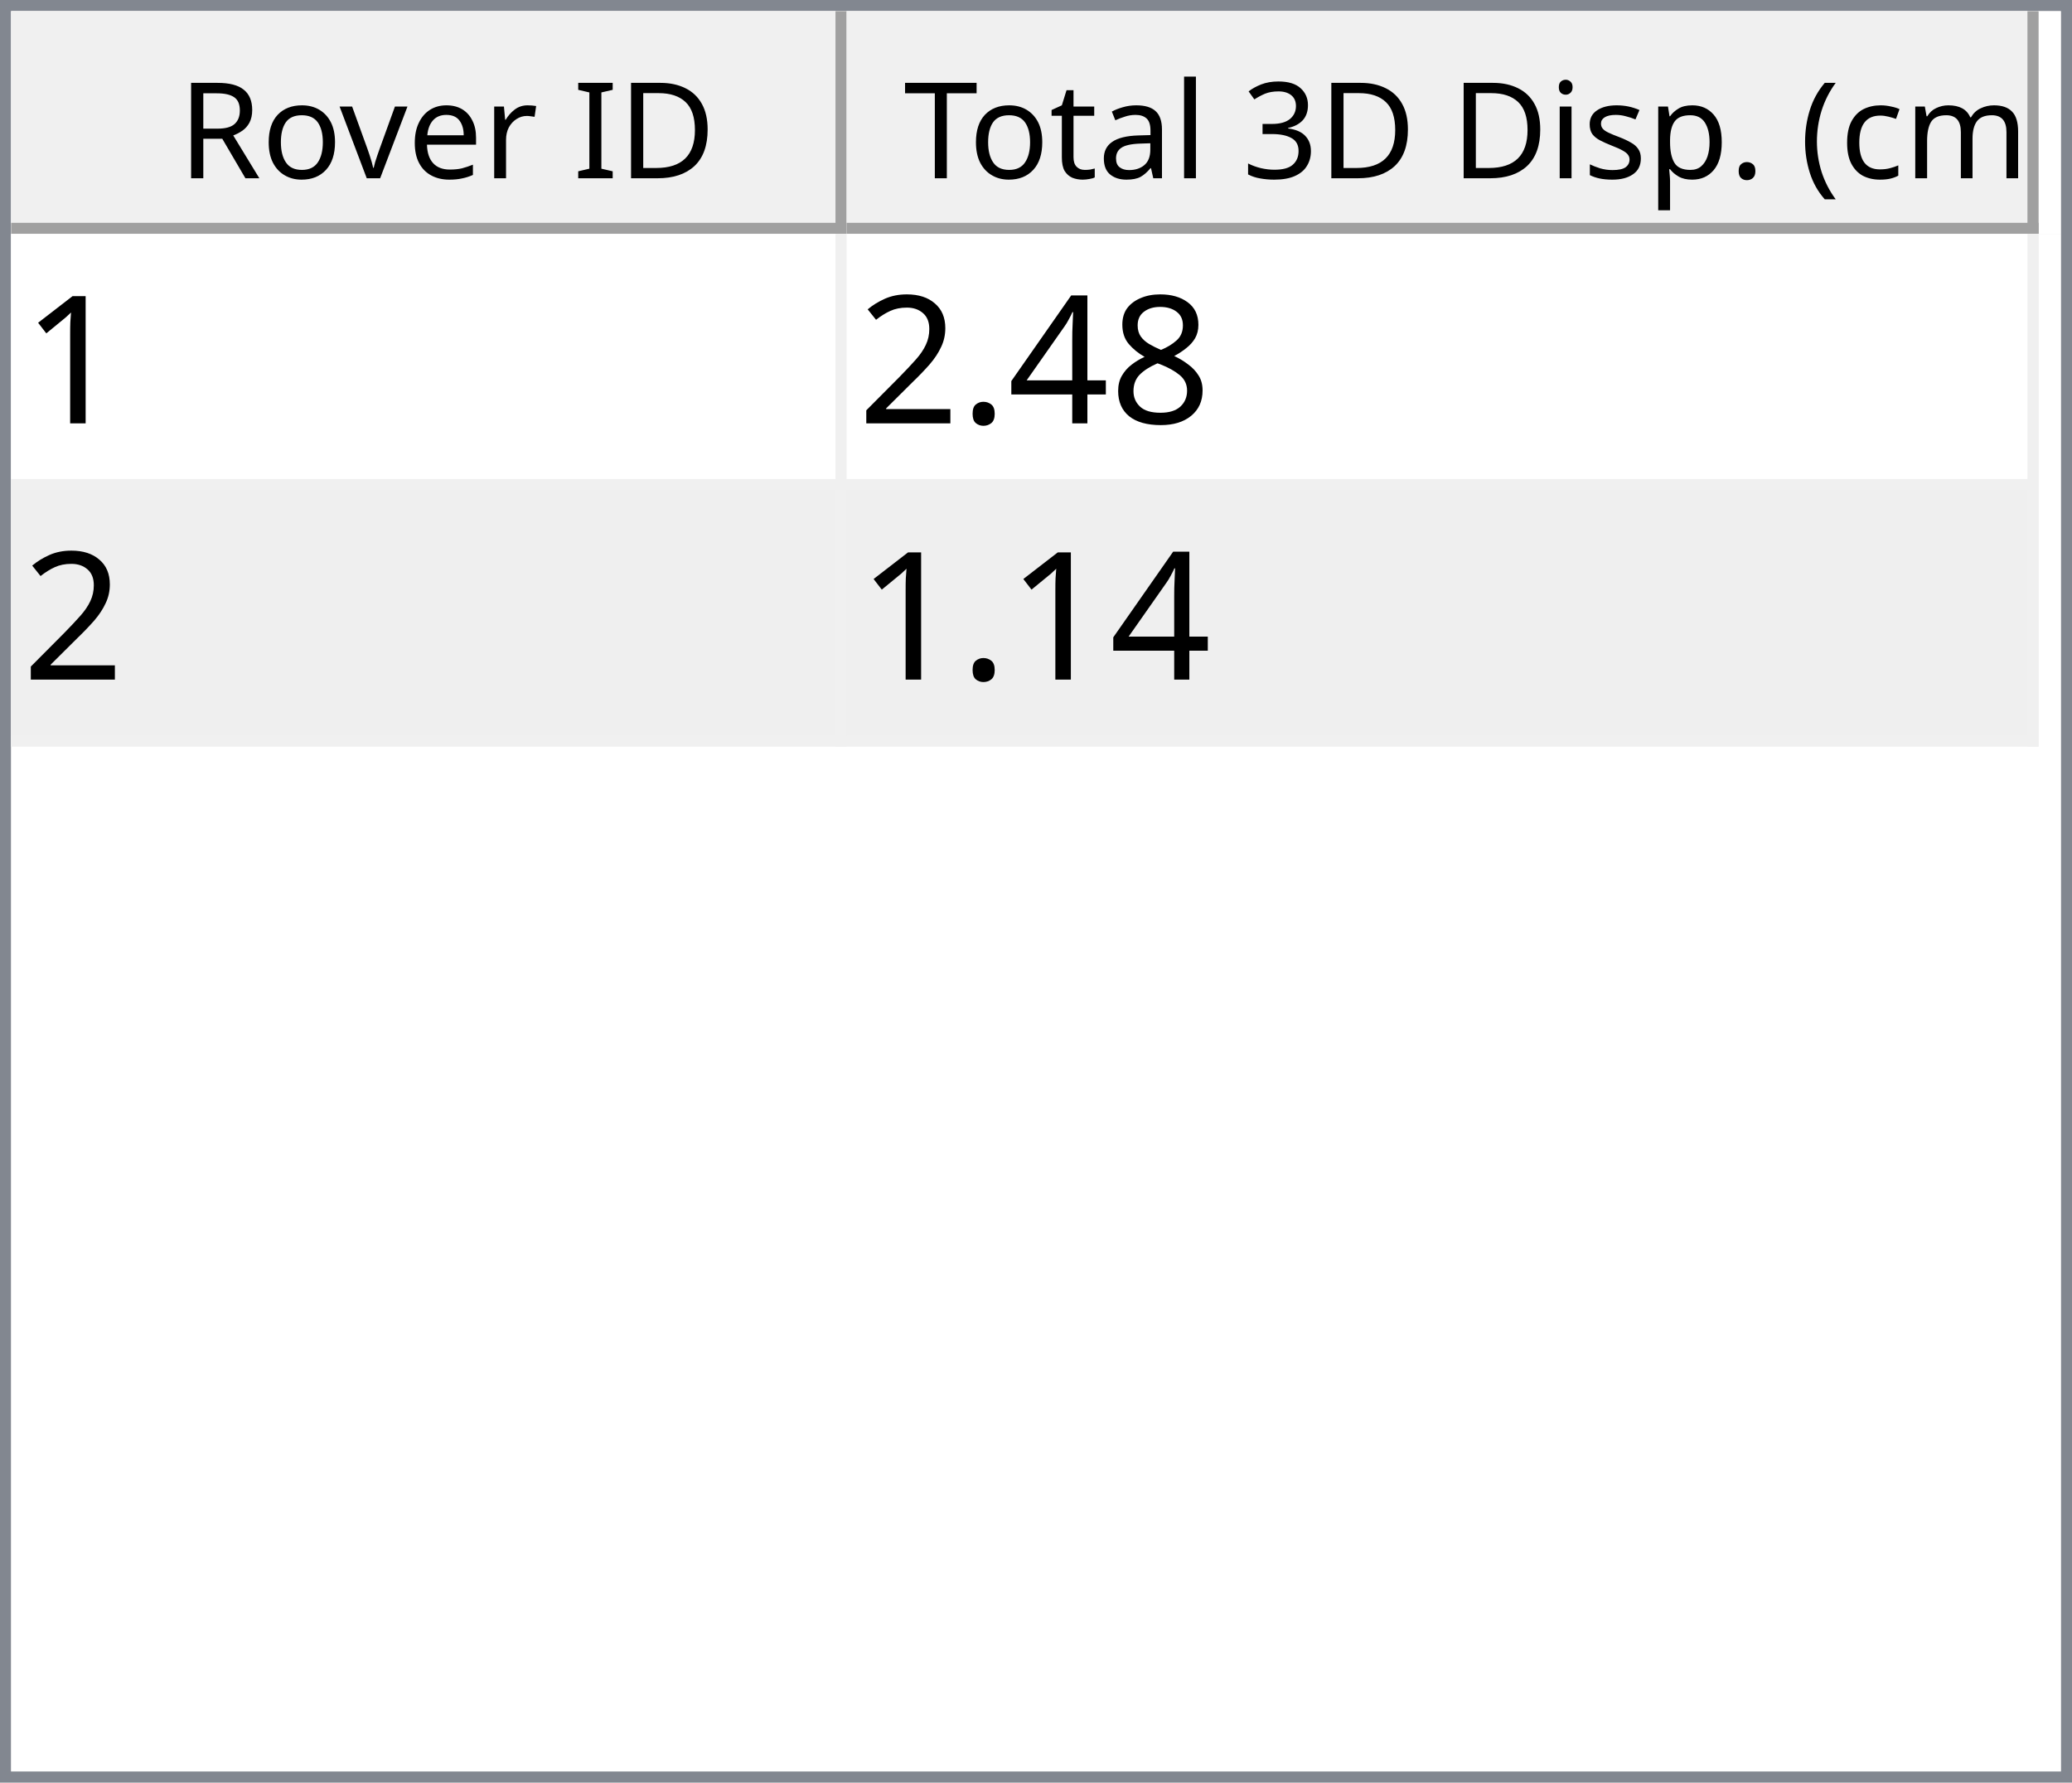
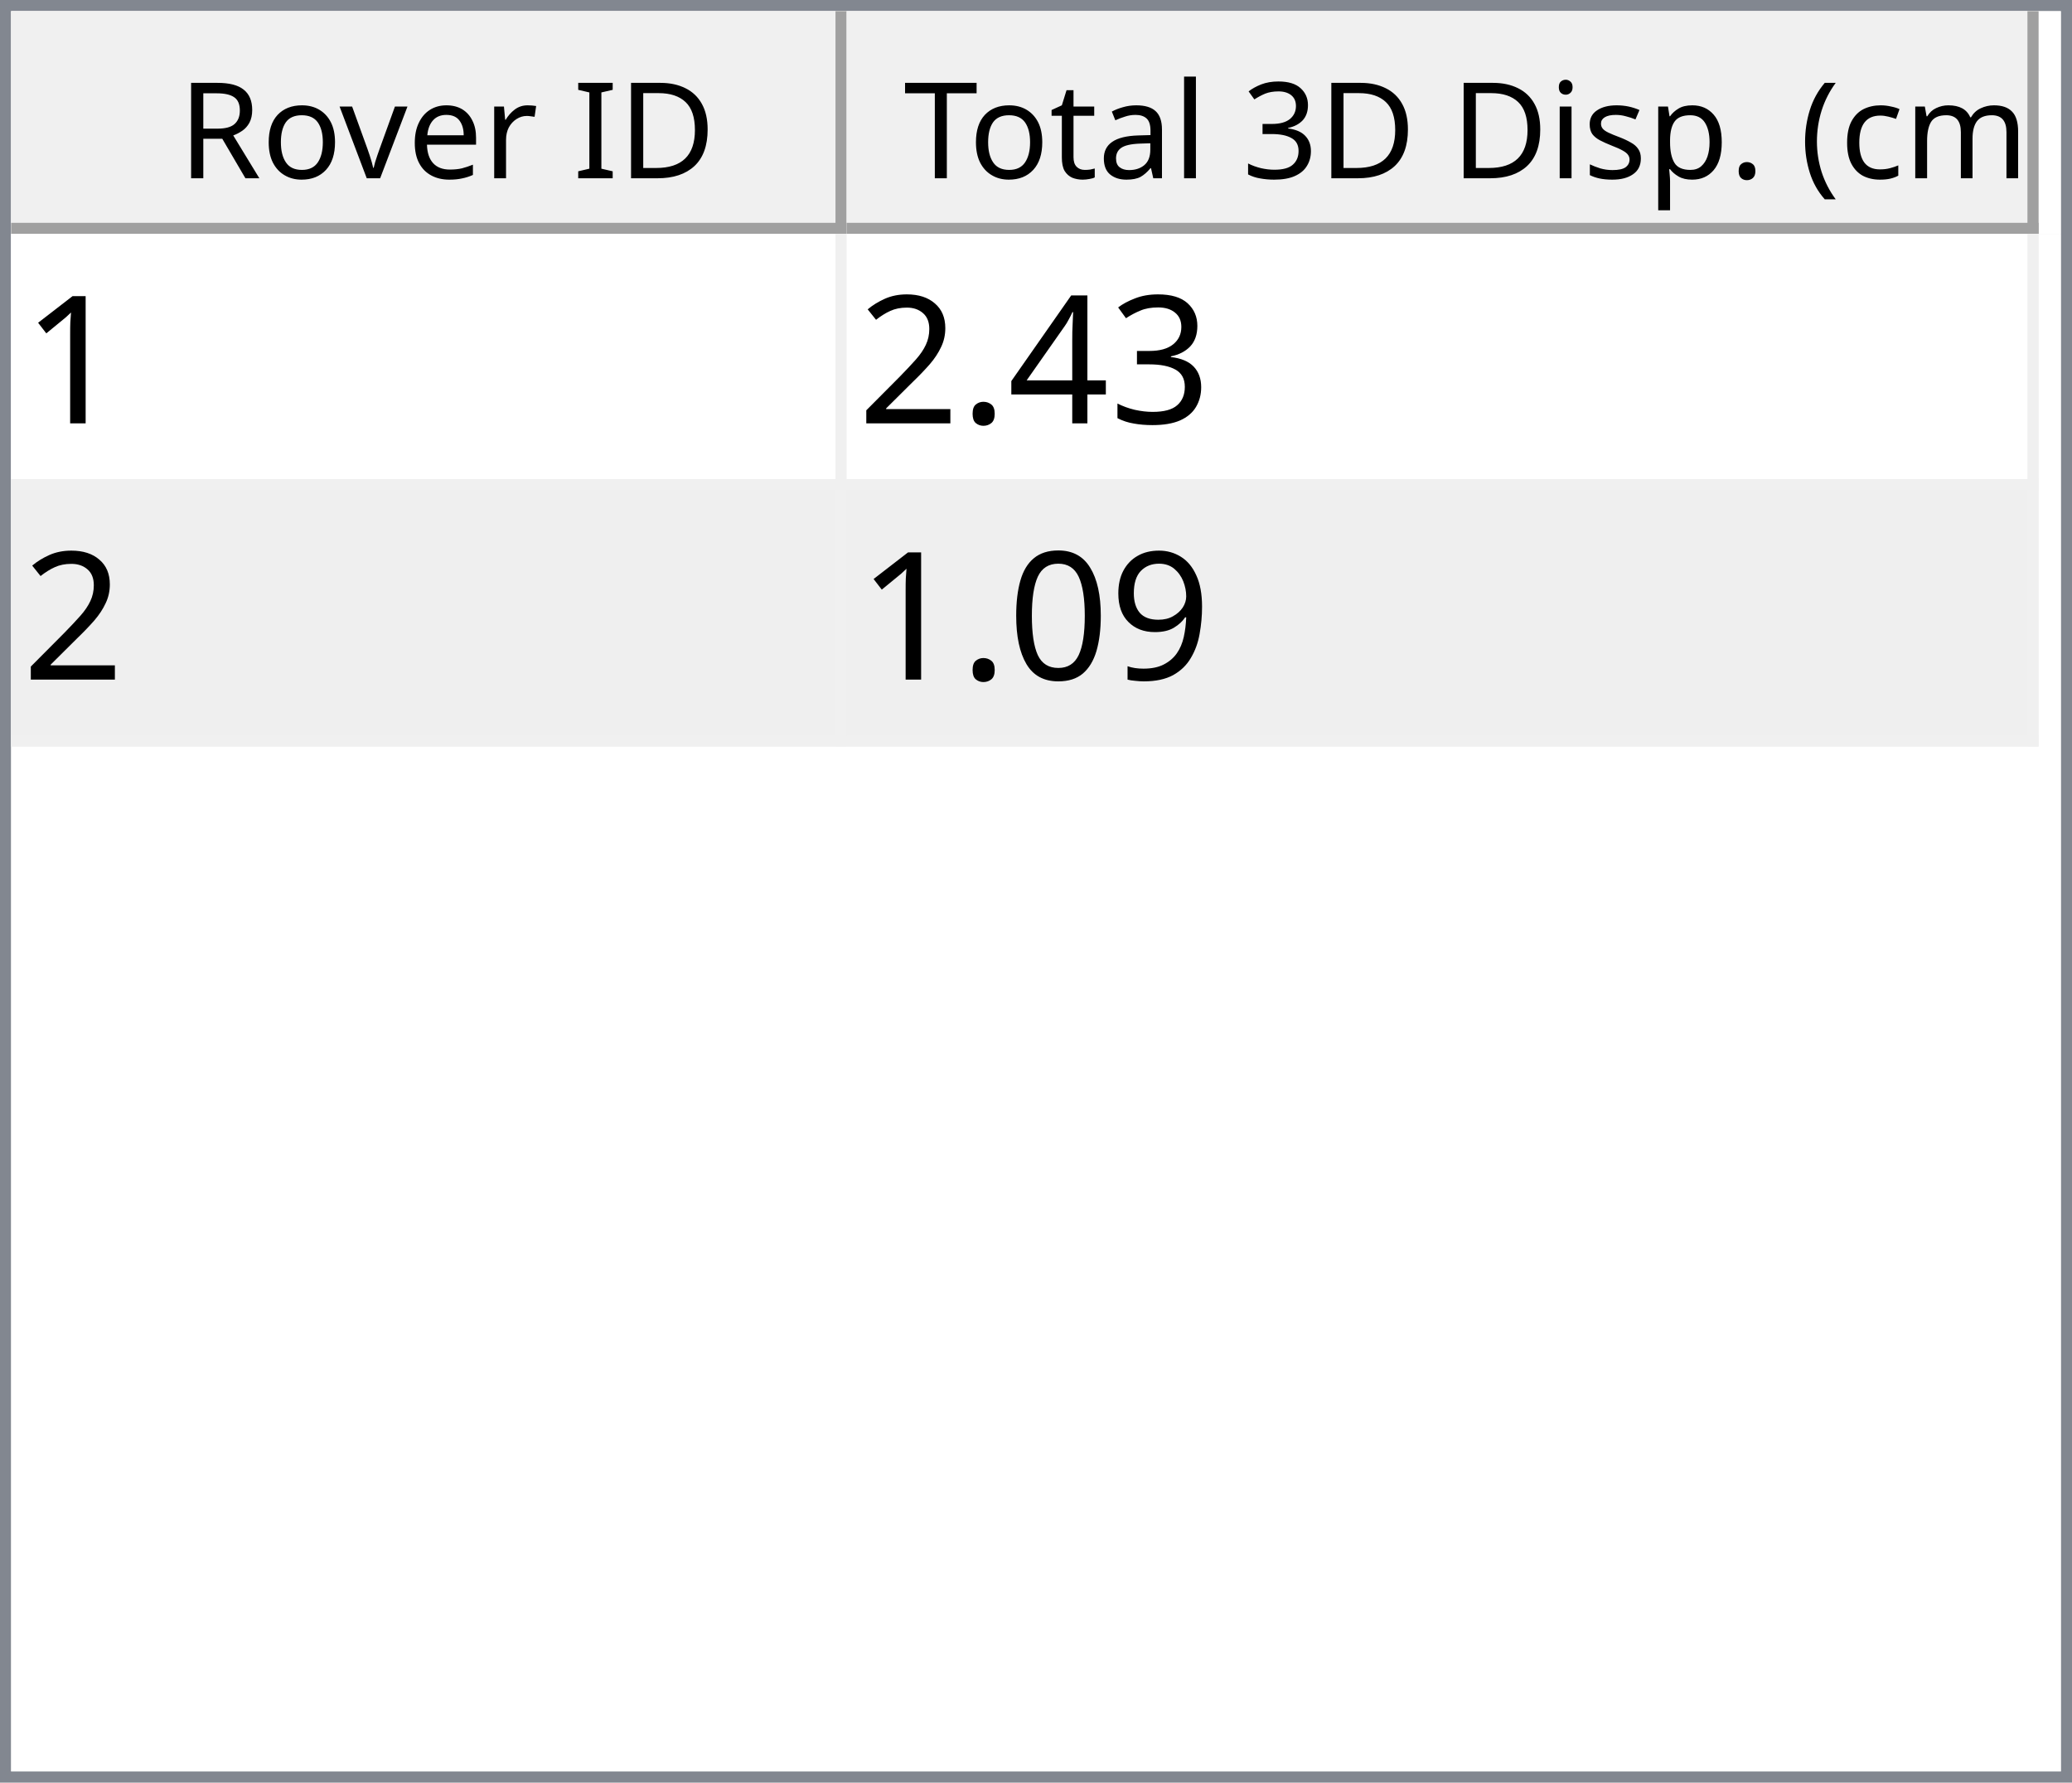
<svg xmlns="http://www.w3.org/2000/svg" style="fill-opacity:1; color-rendering:auto; color-interpolation:auto; text-rendering:auto; stroke:black; stroke-linecap:square; stroke-miterlimit:10; shape-rendering:auto; stroke-opacity:1; fill:black; stroke-dasharray:none; font-weight:normal; stroke-width:1; font-family:'Dialog'; font-style:normal; stroke-linejoin:miter; font-size:12px; stroke-dashoffset:0; image-rendering:auto;" width="186" height="160">
  <defs id="genericDefs" />
  <g>
    <defs id="defs1">
      <clipPath clipPathUnits="userSpaceOnUse" id="clipPath1">
        <path d="M0 0 L186 0 L186 160 L0 160 L0 0 Z" />
      </clipPath>
      <clipPath clipPathUnits="userSpaceOnUse" id="clipPath2">
        <path d="M0 0 L0 160 L186 160 L186 0 Z" />
      </clipPath>
      <clipPath clipPathUnits="userSpaceOnUse" id="clipPath3">
        <path d="M0 0 L0 20 L184 20 L184 0 Z" />
      </clipPath>
      <clipPath clipPathUnits="userSpaceOnUse" id="clipPath4">
        <path d="M0 0 L0 20 L75 20 L75 0 Z" />
      </clipPath>
      <clipPath clipPathUnits="userSpaceOnUse" id="clipPath5">
        <path d="M1 1 L1 19 L74 19 L74 1 Z" />
      </clipPath>
      <clipPath clipPathUnits="userSpaceOnUse" id="clipPath6">
        <path d="M0 0 L0 18 L73 18 L73 0 Z" />
      </clipPath>
      <clipPath clipPathUnits="userSpaceOnUse" id="clipPath7">
        <path d="M-0.5 -0.5 L-0.5 19.5 L74.5 19.5 L74.5 -0.5 Z" />
      </clipPath>
      <clipPath clipPathUnits="userSpaceOnUse" id="clipPath8">
        <path d="M0 0 L0 20 L107 20 L107 0 Z" />
      </clipPath>
      <clipPath clipPathUnits="userSpaceOnUse" id="clipPath9">
        <path d="M1 1 L1 19 L106 19 L106 1 Z" />
      </clipPath>
      <clipPath clipPathUnits="userSpaceOnUse" id="clipPath10">
        <path d="M0 0 L0 18 L105 18 L105 0 Z" />
      </clipPath>
      <clipPath clipPathUnits="userSpaceOnUse" id="clipPath11">
        <path d="M-0.5 -0.5 L-0.5 19.5 L106.5 19.5 L106.5 -0.5 Z" />
      </clipPath>
      <clipPath clipPathUnits="userSpaceOnUse" id="clipPath12">
        <path d="M0 0 L0 138 L184 138 L184 0 Z" />
      </clipPath>
      <clipPath clipPathUnits="userSpaceOnUse" id="clipPath13">
        <path d="M0 0 L0 46 L182 46 L182 0 Z" />
      </clipPath>
      <clipPath clipPathUnits="userSpaceOnUse" id="clipPath14">
        <path d="M-0.5 -0.5 L-0.5 45.5 L181.5 45.5 L181.5 -0.5 Z" />
      </clipPath>
      <clipPath clipPathUnits="userSpaceOnUse" id="clipPath15">
        <path d="M0 0 L0 22 L74 22 L74 0 Z" />
      </clipPath>
      <clipPath clipPathUnits="userSpaceOnUse" id="clipPath16">
        <path d="M0 0 L0 22 L106 22 L106 0 Z" />
      </clipPath>
      <font horiz-adv-x="64.551" id="font1">
        <font-face ascent="107.91" descent="25.098" units-per-em="100" style="font-style:normal; font-family:Segoe UI; font-weight:normal;" />
        <missing-glyph horiz-adv-x="64.551" d="M8.109 0 L8.109 68.266 L56.453 68.266 L56.453 0 L8.109 0 ZM15.328 7.234 L49.219 7.234 L49.219 61.031 L15.328 61.031 L15.328 7.234 Z" />
        <glyph unicode="D" horiz-adv-x="70.117" d="M9.188 0 L9.188 70.016 L28.516 70.016 Q65.531 70.016 65.531 35.891 Q65.531 19.672 55.25 9.836 Q44.969 0 27.734 0 L9.188 0 ZM17.391 62.594 L17.391 7.422 L27.828 7.422 Q41.609 7.422 49.273 14.797 Q56.938 22.172 56.938 35.688 Q56.938 62.594 28.328 62.594 L17.391 62.594 Z" />
        <glyph unicode="I" horiz-adv-x="26.611" d="M17.391 0 L9.188 0 L9.188 70.016 L17.391 70.016 L17.391 0 Z" />
        <glyph unicode=" " horiz-adv-x="27.393" d="" />
        <glyph unicode="r" horiz-adv-x="34.766" d="M34.188 41.891 Q32.078 43.5 28.125 43.5 Q23 43.5 19.555 38.672 Q16.109 33.844 16.109 25.484 L16.109 0 L8.109 0 L8.109 50 L16.109 50 L16.109 39.703 L16.312 39.703 Q18.016 44.969 21.531 47.922 Q25.047 50.875 29.391 50.875 Q32.516 50.875 34.188 50.203 L34.188 41.891 Z" />
        <glyph unicode="e" horiz-adv-x="52.295" d="M48.297 23 L12.984 23 Q13.188 14.656 17.484 10.109 Q21.781 5.562 29.297 5.562 Q37.75 5.562 44.828 11.141 L44.828 3.609 Q38.234 -1.172 27.391 -1.172 Q16.797 -1.172 10.742 5.641 Q4.688 12.453 4.688 24.812 Q4.688 36.469 11.305 43.82 Q17.922 51.172 27.734 51.172 Q37.547 51.172 42.922 44.828 Q48.297 38.484 48.297 27.203 L48.297 23 ZM40.094 29.781 Q40.047 36.719 36.75 40.578 Q33.453 44.438 27.594 44.438 Q21.922 44.438 17.969 40.383 Q14.016 36.328 13.094 29.781 L40.094 29.781 Z" />
        <glyph unicode="v" horiz-adv-x="47.9" d="M47.406 50 L27.484 0 L19.625 0 L0.688 50 L9.469 50 L22.172 13.672 Q23.578 9.672 23.922 6.688 L24.125 6.688 Q24.609 10.453 25.688 13.484 L38.969 50 L47.406 50 Z" />
        <glyph unicode="o" horiz-adv-x="58.594" d="M29 -1.172 Q17.922 -1.172 11.305 5.836 Q4.688 12.844 4.688 24.422 Q4.688 37.016 11.57 44.094 Q18.453 51.172 30.172 51.172 Q41.359 51.172 47.633 44.289 Q53.906 37.406 53.906 25.203 Q53.906 13.234 47.141 6.031 Q40.375 -1.172 29 -1.172 ZM29.594 44.438 Q21.875 44.438 17.383 39.188 Q12.891 33.938 12.891 24.703 Q12.891 15.828 17.43 10.695 Q21.969 5.562 29.594 5.562 Q37.359 5.562 41.531 10.594 Q45.703 15.625 45.703 24.906 Q45.703 34.281 41.531 39.359 Q37.359 44.438 29.594 44.438 Z" />
        <glyph unicode="R" horiz-adv-x="59.814" d="M59.375 0 L49.609 0 L37.891 19.625 Q36.281 22.359 34.766 24.289 Q33.25 26.219 31.664 27.438 Q30.078 28.656 28.25 29.219 Q26.422 29.781 24.125 29.781 L17.391 29.781 L17.391 0 L9.188 0 L9.188 70.016 L30.078 70.016 Q34.672 70.016 38.555 68.867 Q42.438 67.719 45.289 65.375 Q48.141 63.031 49.758 59.547 Q51.375 56.062 51.375 51.375 Q51.375 47.703 50.273 44.656 Q49.172 41.609 47.148 39.211 Q45.125 36.812 42.266 35.133 Q39.406 33.453 35.844 32.516 L35.844 32.328 Q37.594 31.547 38.891 30.547 Q40.188 29.547 41.359 28.18 Q42.531 26.812 43.68 25.078 Q44.828 23.344 46.234 21.047 L59.375 0 ZM17.391 62.594 L17.391 37.203 L28.516 37.203 Q31.594 37.203 34.203 38.133 Q36.812 39.062 38.719 40.797 Q40.625 42.531 41.703 45.047 Q42.781 47.562 42.781 50.688 Q42.781 56.297 39.141 59.445 Q35.5 62.594 28.609 62.594 L17.391 62.594 Z" />
        <glyph unicode=")" horiz-adv-x="30.176" d="M8.297 -15.922 L1.172 -15.922 Q16.406 2.344 16.406 26.812 Q16.406 51.469 1.078 70.016 L8.297 70.016 Q23.531 52.156 23.531 26.703 Q23.531 1.375 8.297 -15.922 Z" />
        <glyph unicode="m" horiz-adv-x="86.133" d="M79.109 0 L71.094 0 L71.094 28.719 Q71.094 37.016 68.531 40.727 Q65.969 44.438 59.906 44.438 Q54.781 44.438 51.195 39.75 Q47.609 35.062 47.609 28.516 L47.609 0 L39.594 0 L39.594 29.688 Q39.594 44.438 28.219 44.438 Q22.953 44.438 19.531 40.016 Q16.109 35.594 16.109 28.516 L16.109 0 L8.109 0 L8.109 50 L16.109 50 L16.109 42.094 L16.312 42.094 Q21.625 51.172 31.844 51.172 Q36.969 51.172 40.773 48.312 Q44.578 45.453 46 40.828 Q51.562 51.172 62.594 51.172 Q79.109 51.172 79.109 30.812 L79.109 0 Z" />
        <glyph unicode="c" horiz-adv-x="46.191" d="M42.188 2.297 Q36.422 -1.172 28.516 -1.172 Q17.828 -1.172 11.258 5.789 Q4.688 12.75 4.688 23.828 Q4.688 36.188 11.766 43.68 Q18.844 51.172 30.672 51.172 Q37.25 51.172 42.281 48.734 L42.281 40.531 Q36.719 44.438 30.375 44.438 Q22.703 44.438 17.797 38.945 Q12.891 33.453 12.891 24.516 Q12.891 15.719 17.508 10.641 Q22.125 5.562 29.891 5.562 Q36.422 5.562 42.188 9.906 L42.188 2.297 Z" />
        <glyph unicode="(" horiz-adv-x="30.176" d="M29.109 -15.922 L21.969 -15.922 Q6.844 1.375 6.844 26.703 Q6.844 52.156 21.969 70.016 L29.203 70.016 Q13.875 51.469 13.875 26.812 Q13.875 2.344 29.109 -15.922 Z" />
        <glyph unicode="." horiz-adv-x="21.68" d="M10.891 -1.078 Q8.641 -1.078 7.055 0.539 Q5.469 2.156 5.469 4.391 Q5.469 6.641 7.055 8.273 Q8.641 9.906 10.891 9.906 Q13.188 9.906 14.797 8.273 Q16.406 6.641 16.406 4.391 Q16.406 2.156 14.797 0.539 Q13.188 -1.078 10.891 -1.078 Z" />
        <glyph unicode="p" horiz-adv-x="58.789" d="M16.312 7.234 L16.109 7.234 L16.109 -23 L8.109 -23 L8.109 50 L16.109 50 L16.109 41.219 L16.312 41.219 Q22.219 51.172 33.594 51.172 Q43.266 51.172 48.688 44.461 Q54.109 37.75 54.109 26.469 Q54.109 13.922 48 6.375 Q41.891 -1.172 31.297 -1.172 Q21.578 -1.172 16.312 7.234 ZM16.109 27.391 L16.109 20.406 Q16.109 14.203 20.141 9.883 Q24.172 5.562 30.375 5.562 Q37.641 5.562 41.773 11.133 Q45.906 16.703 45.906 26.609 Q45.906 34.969 42.047 39.703 Q38.188 44.438 31.594 44.438 Q24.609 44.438 20.359 39.578 Q16.109 34.719 16.109 27.391 Z" />
        <glyph unicode="s" horiz-adv-x="42.432" d="M5.078 1.812 L5.078 10.406 Q11.625 5.562 19.484 5.562 Q30.031 5.562 30.031 12.594 Q30.031 14.594 29.125 15.992 Q28.219 17.391 26.68 18.461 Q25.141 19.531 23.07 20.383 Q21 21.234 18.609 22.172 Q15.281 23.484 12.766 24.828 Q10.25 26.172 8.57 27.859 Q6.891 29.547 6.031 31.695 Q5.172 33.844 5.172 36.719 Q5.172 40.234 6.789 42.945 Q8.406 45.656 11.086 47.484 Q13.766 49.312 17.211 50.242 Q20.656 51.172 24.312 51.172 Q30.812 51.172 35.938 48.922 L35.938 40.828 Q30.422 44.438 23.25 44.438 Q21 44.438 19.195 43.922 Q17.391 43.406 16.094 42.477 Q14.797 41.547 14.086 40.258 Q13.375 38.969 13.375 37.406 Q13.375 35.453 14.086 34.133 Q14.797 32.812 16.164 31.789 Q17.531 30.766 19.484 29.938 Q21.438 29.109 23.922 28.125 Q27.25 26.859 29.883 25.516 Q32.516 24.172 34.375 22.484 Q36.234 20.797 37.234 18.602 Q38.234 16.406 38.234 13.375 Q38.234 9.672 36.602 6.938 Q34.969 4.203 32.234 2.398 Q29.5 0.594 25.93 -0.289 Q22.359 -1.172 18.453 -1.172 Q10.75 -1.172 5.078 1.812 Z" />
        <glyph unicode="i" horiz-adv-x="24.219" d="M12.203 62.703 Q10.062 62.703 8.547 64.164 Q7.031 65.625 7.031 67.875 Q7.031 70.125 8.547 71.609 Q10.062 73.094 12.203 73.094 Q14.406 73.094 15.945 71.609 Q17.484 70.125 17.484 67.875 Q17.484 65.719 15.945 64.211 Q14.406 62.703 12.203 62.703 ZM16.109 0 L8.109 0 L8.109 50 L16.109 50 L16.109 0 Z" />
        <glyph unicode="3" horiz-adv-x="53.906" d="M46.531 19.828 Q46.531 15.094 44.75 11.211 Q42.969 7.328 39.719 4.57 Q36.469 1.812 31.93 0.297 Q27.391 -1.219 21.922 -1.219 Q11.922 -1.219 6 2.594 L6 11.188 Q13.094 5.609 22.219 5.609 Q25.875 5.609 28.828 6.539 Q31.781 7.469 33.906 9.227 Q36.031 10.984 37.18 13.477 Q38.328 15.969 38.328 19.094 Q38.328 32.812 18.797 32.812 L12.984 32.812 L12.984 39.594 L18.5 39.594 Q35.797 39.594 35.797 52.484 Q35.797 64.406 22.609 64.406 Q15.188 64.406 8.688 59.422 L8.688 67.188 Q15.375 71.188 24.609 71.188 Q29 71.188 32.57 69.969 Q36.141 68.75 38.68 66.555 Q41.219 64.359 42.609 61.281 Q44 58.203 44 54.5 Q44 40.672 30.031 36.719 L30.031 36.531 Q33.594 36.141 36.625 34.797 Q39.656 33.453 41.852 31.305 Q44.047 29.156 45.289 26.25 Q46.531 23.344 46.531 19.828 Z" />
        <glyph unicode="l" horiz-adv-x="24.219" d="M16.109 0 L8.109 0 L8.109 74.031 L16.109 74.031 L16.109 0 Z" />
        <glyph unicode="a" horiz-adv-x="50.879" d="M43.891 0 L35.891 0 L35.891 7.812 L35.688 7.812 Q30.469 -1.172 20.312 -1.172 Q12.844 -1.172 8.617 2.781 Q4.391 6.734 4.391 13.281 Q4.391 27.297 20.906 29.594 L35.891 31.688 Q35.891 44.438 25.594 44.438 Q16.547 44.438 9.281 38.281 L9.281 46.484 Q16.656 51.172 26.266 51.172 Q43.891 51.172 43.891 32.516 L43.891 0 ZM35.891 25.297 L23.828 23.641 Q18.266 22.859 15.43 20.875 Q12.594 18.891 12.594 13.875 Q12.594 10.203 15.211 7.883 Q17.828 5.562 22.172 5.562 Q28.125 5.562 32.008 9.742 Q35.891 13.922 35.891 20.312 L35.891 25.297 Z" />
        <glyph unicode="t" horiz-adv-x="33.887" d="M31.297 0.484 Q28.469 -1.078 23.828 -1.078 Q10.688 -1.078 10.688 13.578 L10.688 43.172 L2.094 43.172 L2.094 50 L10.688 50 L10.688 62.203 L18.703 64.797 L18.703 50 L31.297 50 L31.297 43.172 L18.703 43.172 L18.703 14.984 Q18.703 9.969 20.414 7.82 Q22.125 5.672 26.078 5.672 Q29.109 5.672 31.297 7.328 L31.297 0.484 Z" />
        <glyph unicode="T" horiz-adv-x="52.393" d="M50.594 62.594 L30.375 62.594 L30.375 0 L22.172 0 L22.172 62.594 L2 62.594 L2 70.016 L50.594 70.016 L50.594 62.594 Z" />
      </font>
      <font horiz-adv-x="75.0" id="font2">
        <font-face ascent="100.537" descent="21.973" units-per-em="100" style="font-style:normal; font-family:sans-serif; font-weight:normal;" />
        <missing-glyph horiz-adv-x="75.0" d="M12.5 0 L12.5 62.5 L62.5 62.5 L62.5 0 L12.5 0 ZM14.062 1.562 L60.938 1.562 L60.938 60.938 L14.062 60.938 L14.062 1.562 Z" />
        <glyph unicode="1" horiz-adv-x="55.615" d="M37.25 0 L28.469 0 L28.469 56 Q25.297 52.984 20.141 49.953 Q14.984 46.922 10.891 45.406 L10.891 53.906 Q18.266 57.375 23.781 62.305 Q29.297 67.234 31.594 71.875 L37.25 71.875 L37.25 0 Z" />
-         <glyph unicode="8" horiz-adv-x="55.615" d="M17.672 38.812 Q12.203 40.828 9.57 44.539 Q6.938 48.25 6.938 53.422 Q6.938 61.234 12.555 66.555 Q18.172 71.875 27.484 71.875 Q36.859 71.875 42.578 66.43 Q48.297 60.984 48.297 53.172 Q48.297 48.188 45.68 44.508 Q43.062 40.828 37.75 38.812 Q44.344 36.672 47.781 31.883 Q51.219 27.094 51.219 20.453 Q51.219 11.281 44.727 5.031 Q38.234 -1.219 27.641 -1.219 Q17.047 -1.219 10.547 5.055 Q4.047 11.328 4.047 20.703 Q4.047 27.688 7.594 32.398 Q11.141 37.109 17.672 38.812 ZM15.922 53.719 Q15.922 48.641 19.195 45.414 Q22.469 42.188 27.688 42.188 Q32.766 42.188 36.016 45.383 Q39.266 48.578 39.266 53.219 Q39.266 58.062 35.914 61.359 Q32.562 64.656 27.594 64.656 Q22.562 64.656 19.242 61.43 Q15.922 58.203 15.922 53.719 ZM13.094 20.656 Q13.094 16.891 14.875 13.375 Q16.656 9.859 20.172 7.93 Q23.688 6 27.734 6 Q34.031 6 38.133 10.055 Q42.234 14.109 42.234 20.359 Q42.234 26.703 38.016 30.859 Q33.797 35.016 27.438 35.016 Q21.234 35.016 17.164 30.914 Q13.094 26.812 13.094 20.656 Z" />
+         <glyph unicode="3" horiz-adv-x="55.615" d="M4.203 18.891 L12.984 20.062 Q14.5 12.594 18.141 9.297 Q21.781 6 27 6 Q33.203 6 37.477 10.297 Q41.75 14.594 41.75 20.953 Q41.75 27 37.797 30.93 Q33.844 34.859 27.734 34.859 Q25.25 34.859 21.531 33.891 L22.516 41.609 Q23.391 41.5 23.922 41.5 Q29.547 41.5 34.039 44.43 Q38.531 47.359 38.531 53.469 Q38.531 58.297 35.258 61.477 Q31.984 64.656 26.812 64.656 Q21.688 64.656 18.266 61.43 Q14.844 58.203 13.875 51.766 L5.078 53.328 Q6.688 62.156 12.398 67.016 Q18.109 71.875 26.609 71.875 Q32.469 71.875 37.398 69.359 Q42.328 66.844 44.945 62.5 Q47.562 58.156 47.562 53.266 Q47.562 48.641 45.07 44.828 Q42.578 41.016 37.703 38.766 Q44.047 37.312 47.562 32.695 Q51.078 28.078 51.078 21.141 Q51.078 11.766 44.242 5.25 Q37.406 -1.266 26.953 -1.266 Q17.531 -1.266 11.305 4.352 Q5.078 9.969 4.203 18.891 Z" />
        <glyph unicode="4" horiz-adv-x="55.615" d="M32.328 0 L32.328 17.141 L1.266 17.141 L1.266 25.203 L33.938 71.578 L41.109 71.578 L41.109 25.203 L50.781 25.203 L50.781 17.141 L41.109 17.141 L41.109 0 L32.328 0 ZM32.328 25.203 L32.328 57.469 L9.906 25.203 L32.328 25.203 Z" />
        <glyph unicode="." horiz-adv-x="27.783" d="M9.078 0 L9.078 10.016 L19.094 10.016 L19.094 0 L9.078 0 Z" />
        <glyph unicode="2" horiz-adv-x="55.615" d="M50.344 8.453 L50.344 0 L3.031 0 Q2.938 3.172 4.047 6.109 Q5.859 10.938 9.836 15.625 Q13.812 20.312 21.344 26.469 Q33.016 36.031 37.117 41.625 Q41.219 47.219 41.219 52.203 Q41.219 57.422 37.477 61.008 Q33.734 64.594 27.734 64.594 Q21.391 64.594 17.578 60.789 Q13.766 56.984 13.719 50.25 L4.688 51.172 Q5.609 61.281 11.664 66.578 Q17.719 71.875 27.938 71.875 Q38.234 71.875 44.242 66.164 Q50.25 60.453 50.25 52 Q50.25 47.703 48.492 43.555 Q46.734 39.406 42.656 34.812 Q38.578 30.219 29.109 22.219 Q21.188 15.578 18.945 13.211 Q16.703 10.844 15.234 8.453 L50.344 8.453 Z" />
+         <glyph unicode="9" horiz-adv-x="55.615" d="M5.469 16.547 L13.922 17.328 Q14.984 11.375 18.016 8.688 Q21.047 6 25.781 6 Q29.828 6 32.883 7.859 Q35.938 9.719 37.891 12.82 Q39.844 15.922 41.164 21.195 Q42.484 26.469 42.484 31.938 Q42.484 32.516 42.438 33.688 Q39.797 29.5 35.234 26.883 Q30.672 24.266 25.344 24.266 Q16.453 24.266 10.305 30.711 Q4.156 37.156 4.156 47.703 Q4.156 58.594 10.578 65.234 Q17 71.875 26.656 71.875 Q33.641 71.875 39.43 68.117 Q45.219 64.359 48.219 57.398 Q51.219 50.438 51.219 37.25 Q51.219 23.531 48.242 15.406 Q45.266 7.281 39.383 3.031 Q33.5 -1.219 25.594 -1.219 Q17.188 -1.219 11.867 3.445 Q6.547 8.109 5.469 16.547 ZM41.453 48.141 Q41.453 55.719 37.43 60.156 Q33.406 64.594 27.734 64.594 Q21.875 64.594 17.531 59.812 Q13.188 55.031 13.188 47.406 Q13.188 40.578 17.312 36.305 Q21.438 32.031 27.484 32.031 Q33.594 32.031 37.523 36.305 Q41.453 40.578 41.453 48.141 Z" />
+         <glyph unicode="0" horiz-adv-x="55.615" d="M4.156 35.297 Q4.156 48 6.766 55.742 Q9.375 63.484 14.523 67.68 Q19.672 71.875 27.484 71.875 Q33.25 71.875 37.594 69.555 Q41.938 67.234 44.773 62.867 Q47.609 58.5 49.219 52.227 Q50.828 45.953 50.828 35.297 Q50.828 22.703 48.242 14.969 Q45.656 7.234 40.508 3.008 Q35.359 -1.219 27.484 -1.219 Q17.141 -1.219 11.234 6.203 Q4.156 15.141 4.156 35.297 ZM13.188 35.297 Q13.188 17.672 17.312 11.836 Q21.438 6 27.484 6 Q33.547 6 37.672 11.859 Q41.797 17.719 41.797 35.297 Q41.797 52.984 37.672 58.789 Q33.547 64.594 27.391 64.594 Q21.344 64.594 17.719 59.469 Q13.188 52.938 13.188 35.297 Z" />
      </font>
    </defs>
    <g style="fill:white; stroke:white;">
      <rect x="0" y="0" width="186" style="clip-path:url(#clipPath1); stroke:none;" height="160" />
    </g>
    <g style="fill:white; text-rendering:optimizeSpeed; color-rendering:optimizeSpeed; image-rendering:optimizeSpeed; shape-rendering:crispEdges; stroke:white; color-interpolation:sRGB;">
      <rect x="0" width="186" height="160" y="0" style="stroke:none;" />
      <path style="stroke:none;" d="M0 160 L186 160 L186 0 L0 0 Z" />
    </g>
    <g style="fill:rgb(240,240,240); font-family:'Segoe UI'; stroke:rgb(240,240,240);">
      <rect x="0" y="0" width="186" style="clip-path:url(#clipPath2); stroke:none;" height="160" />
    </g>
    <g style="fill:rgb(130,135,144); font-family:'Segoe UI'; stroke:rgb(130,135,144);">
      <path d="M0 0 L186 0 L186 160 L0 160 L0 0 ZM1 1 L185 1 L185 159 L1 159 L1 1 Z" style="fill-rule:evenodd; clip-path:url(#clipPath2); stroke:none;" />
    </g>
    <g style="fill:white; font-family:'Segoe UI'; stroke:white;" transform="translate(1,1)">
      <rect x="0" y="0" width="184" style="clip-path:url(#clipPath3); stroke:none;" height="20" />
    </g>
    <g style="fill:rgb(240,240,240); font-family:'Segoe UI'; stroke:rgb(240,240,240);" transform="translate(1,1)">
      <rect x="0" y="0" width="75" style="clip-path:url(#clipPath4); stroke:none;" height="20" />
    </g>
    <g style="font-family:'Segoe UI';" transform="translate(2,2)">
      <text x="14" xml:space="preserve" y="14" style="clip-path:url(#clipPath6); stroke:none;">Rover ID</text>
    </g>
    <g style="fill:rgb(160,160,160); font-family:'Segoe UI'; stroke:rgb(160,160,160); stroke-linejoin:bevel;" transform="translate(1.5,1.5)">
      <line x1="74" x2="74" y1="0" style="fill:none; clip-path:url(#clipPath7);" y2="19" />
    </g>
    <g style="fill:rgb(160,160,160); font-family:'Segoe UI'; stroke:rgb(160,160,160); stroke-linejoin:bevel;" transform="matrix(1,0,0,1,1,1) translate(0.5,0.5)">
      <line x1="0" x2="74" y1="19" style="fill:none; clip-path:url(#clipPath7);" y2="19" />
    </g>
    <g style="fill:rgb(240,240,240); font-family:'Segoe UI'; stroke:rgb(240,240,240);" transform="translate(76,1)">
      <rect x="0" y="0" width="107" style="clip-path:url(#clipPath8); stroke:none;" height="20" />
    </g>
    <g style="font-family:'Segoe UI';" transform="translate(77,2)">
      <text x="1" xml:space="preserve" y="14" style="clip-path:url(#clipPath10); stroke:none;"> Total 3D Disp. (cm)</text>
    </g>
    <g style="fill:rgb(160,160,160); font-family:'Segoe UI'; stroke:rgb(160,160,160); stroke-linejoin:bevel;" transform="translate(76.5,1.5)">
      <line x1="106" x2="106" y1="0" style="fill:none; clip-path:url(#clipPath11);" y2="19" />
    </g>
    <g style="fill:rgb(160,160,160); font-family:'Segoe UI'; stroke:rgb(160,160,160); stroke-linejoin:bevel;" transform="matrix(1,0,0,1,76,1) translate(0.5,0.5)">
      <line x1="0" x2="106" y1="19" style="fill:none; clip-path:url(#clipPath11);" y2="19" />
    </g>
    <g style="fill:white; font-family:'Segoe UI'; stroke:white;" transform="translate(1,21)">
      <rect x="0" y="0" width="184" style="clip-path:url(#clipPath12); stroke:none;" height="138" />
    </g>
    <g style="fill:rgb(240,240,240); font-size:16px; font-family:sans-serif; stroke:rgb(240,240,240);" transform="translate(1,21)">
      <rect x="0" y="0" width="182" style="clip-path:url(#clipPath13); stroke:none;" height="46" />
      <line transform="translate(0.5,0.5)" x1="0" x2="181" y1="22" style="clip-path:url(#clipPath14); fill:none; stroke-linejoin:bevel;" y2="22" />
    </g>
    <g transform="matrix(1,0,0,1,1,21) translate(0.5,0.5)" style="fill:rgb(240,240,240); font-size:16px; font-family:sans-serif; stroke:rgb(240,240,240); stroke-linejoin:bevel;">
      <line x1="0" x2="181" y1="45" style="fill:none; clip-path:url(#clipPath14);" y2="45" />
    </g>
    <g transform="matrix(1,0,0,1,1,21) translate(0.5,0.5)" style="fill:rgb(240,240,240); font-size:16px; font-family:sans-serif; stroke:rgb(240,240,240); stroke-linejoin:bevel;">
      <line x1="74" x2="74" y1="0" style="fill:none; clip-path:url(#clipPath14);" y2="45" />
    </g>
    <g transform="matrix(1,0,0,1,1,21) translate(0.5,0.5)" style="fill:rgb(240,240,240); font-size:16px; font-family:sans-serif; stroke:rgb(240,240,240); stroke-linejoin:bevel;">
      <line x1="181" x2="181" y1="0" style="fill:none; clip-path:url(#clipPath14);" y2="45" />
    </g>
    <g style="fill:white; font-size:16px; font-family:sans-serif; stroke:white;" transform="matrix(1,0,0,1,1,21)">
      <rect x="0" y="0" width="74" style="clip-path:url(#clipPath15); stroke:none;" height="22" />
      <text x="1" y="17" style="fill:black; clip-path:url(#clipPath15); stroke:none;" xml:space="preserve">1</text>
    </g>
    <g style="fill:white; font-size:16px; font-family:sans-serif; stroke:white;" transform="matrix(1,0,0,1,1,21) translate(75,0)">
      <rect x="0" y="0" width="106" style="clip-path:url(#clipPath16); stroke:none;" height="22" />
-       <text x="1" y="17" style="fill:black; clip-path:url(#clipPath16); stroke:none;" xml:space="preserve">2.48</text>
+       <text x="1" y="17" style="fill:black; clip-path:url(#clipPath16); stroke:none;" xml:space="preserve">2.43</text>
    </g>
    <g style="fill:rgb(239,239,239); font-size:16px; font-family:sans-serif; stroke:rgb(239,239,239);" transform="matrix(1,0,0,1,1,21) translate(0,23)">
      <rect x="0" y="0" width="74" style="clip-path:url(#clipPath15); stroke:none;" height="22" />
      <text x="1" y="17" style="fill:black; clip-path:url(#clipPath15); stroke:none;" xml:space="preserve">2</text>
    </g>
    <g style="fill:rgb(239,239,239); font-size:16px; font-family:sans-serif; stroke:rgb(239,239,239);" transform="matrix(1,0,0,1,1,21) translate(75,23)">
      <rect x="0" y="0" width="106" style="clip-path:url(#clipPath16); stroke:none;" height="22" />
-       <text x="1" y="17" style="fill:black; clip-path:url(#clipPath16); stroke:none;" xml:space="preserve">1.14</text>
+       <text x="1" y="17" style="fill:black; clip-path:url(#clipPath16); stroke:none;" xml:space="preserve">1.09</text>
    </g>
  </g>
</svg>
